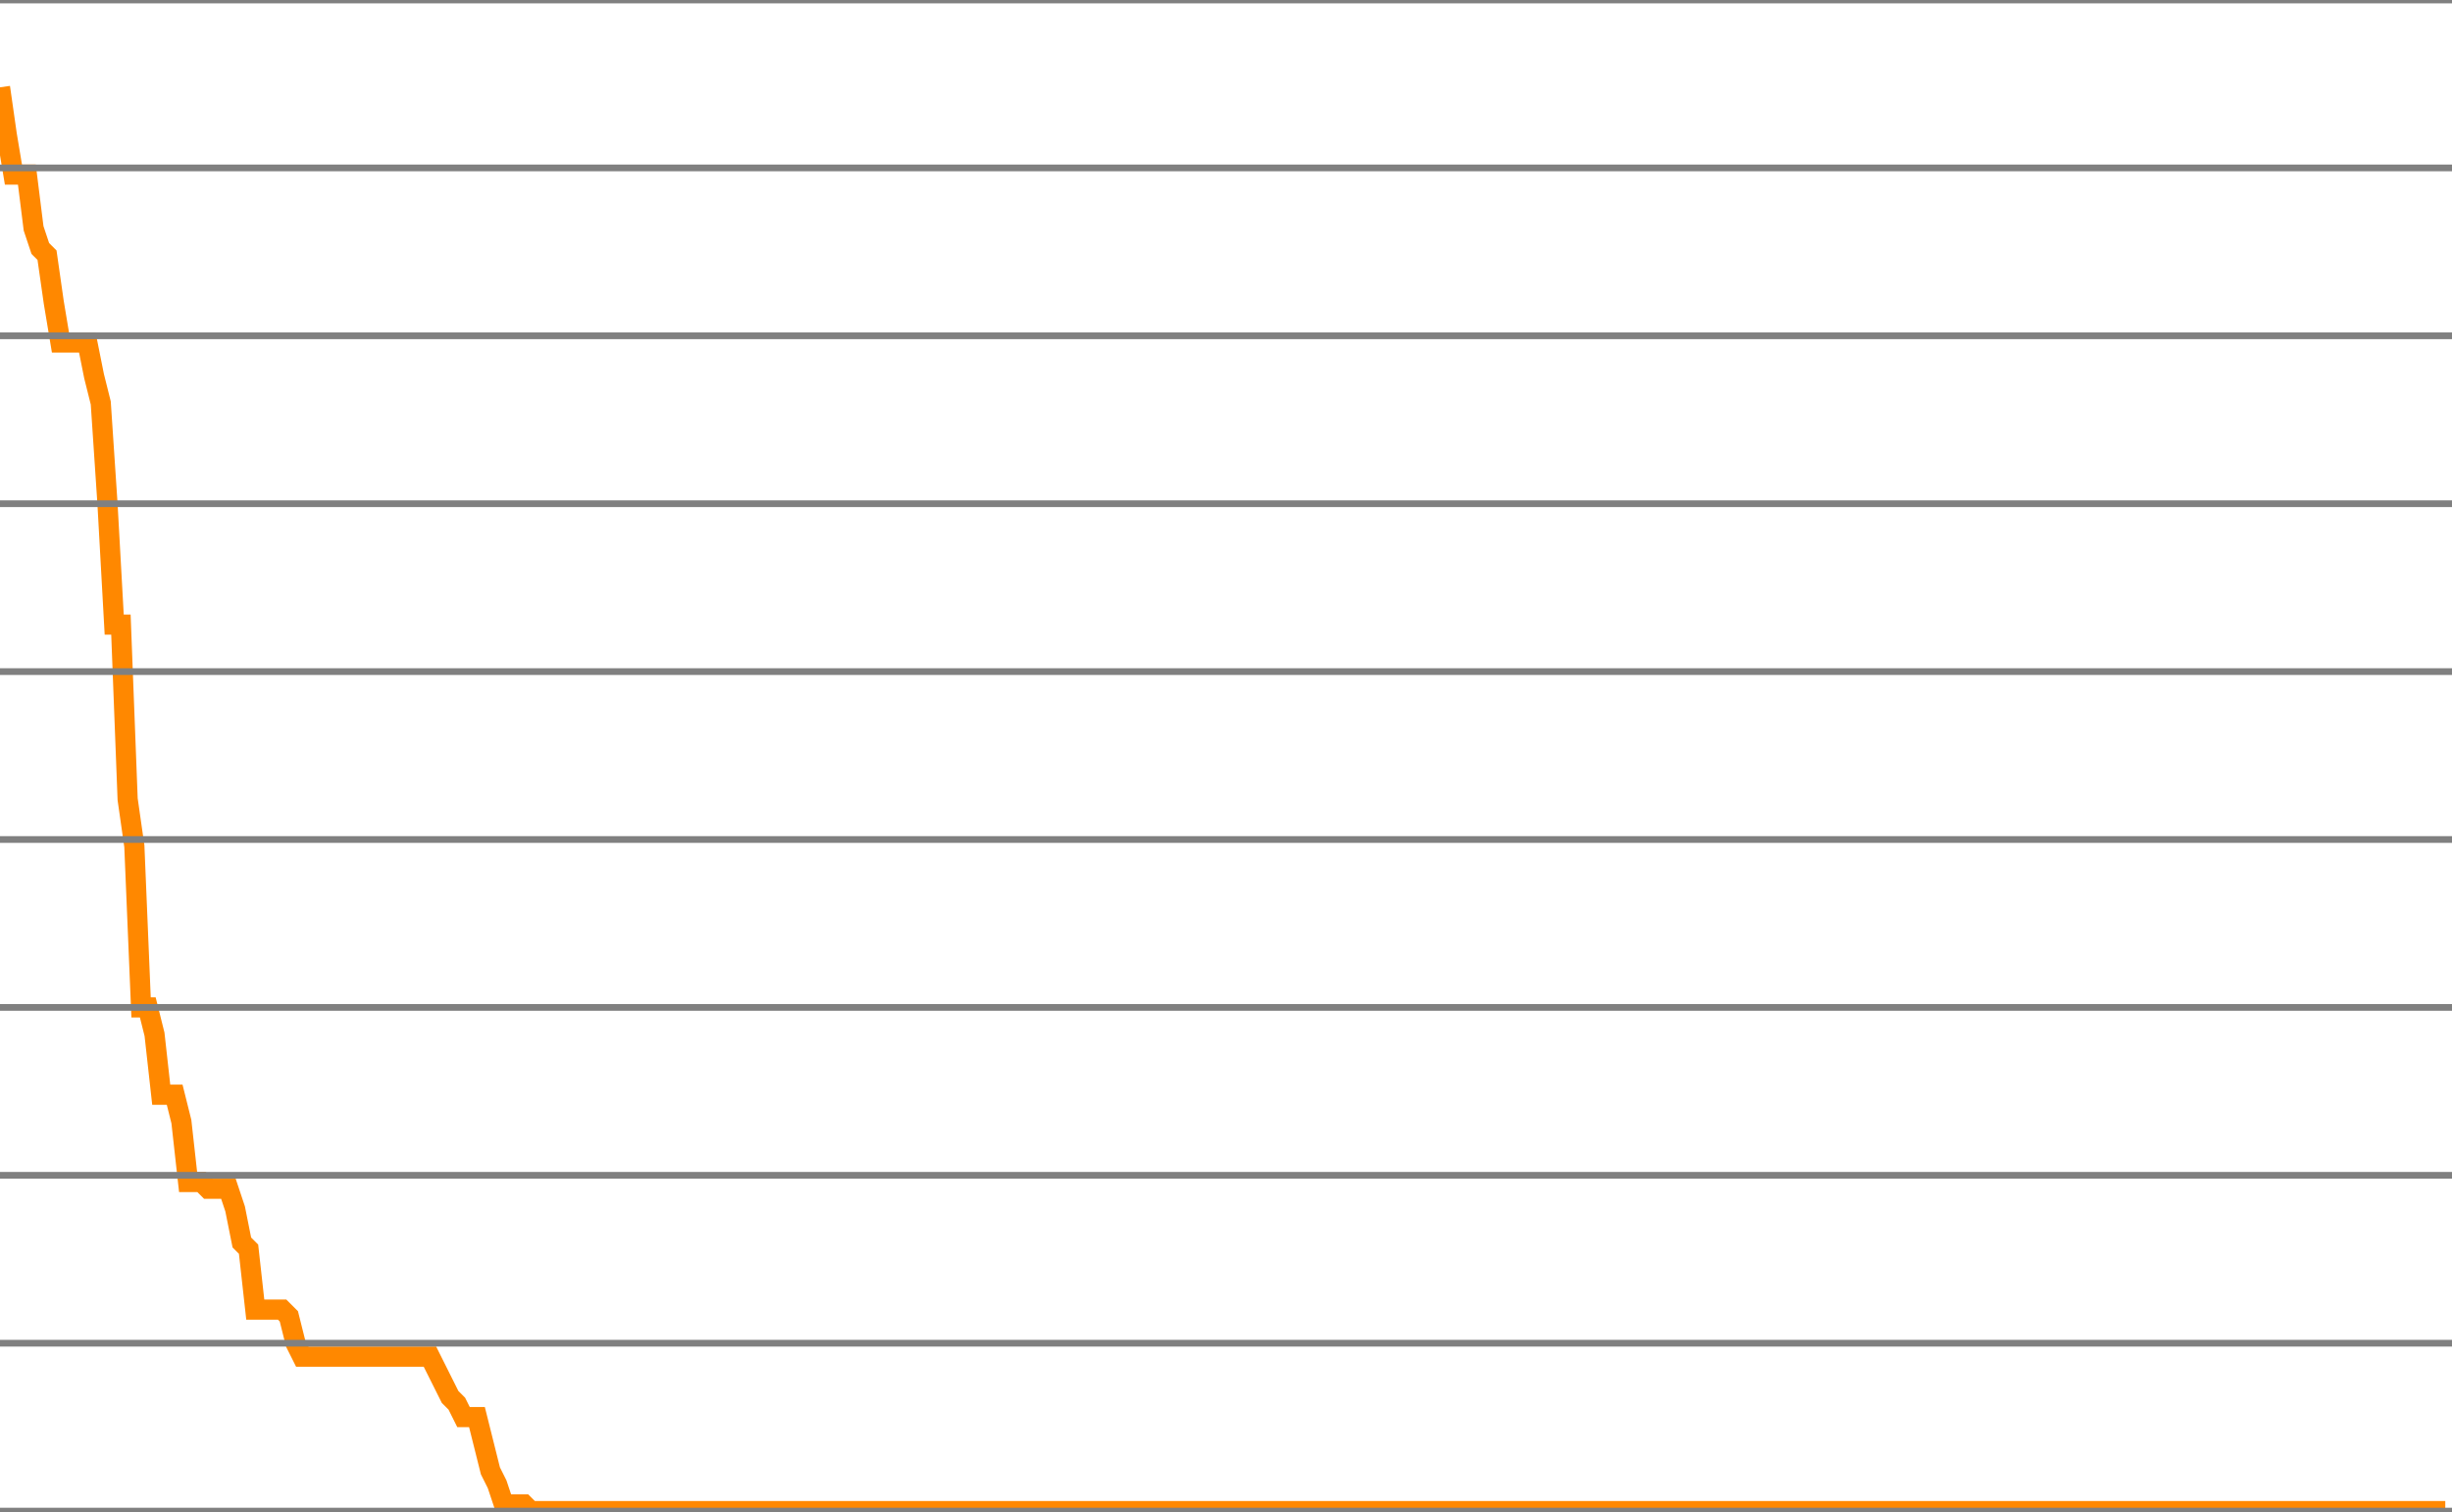
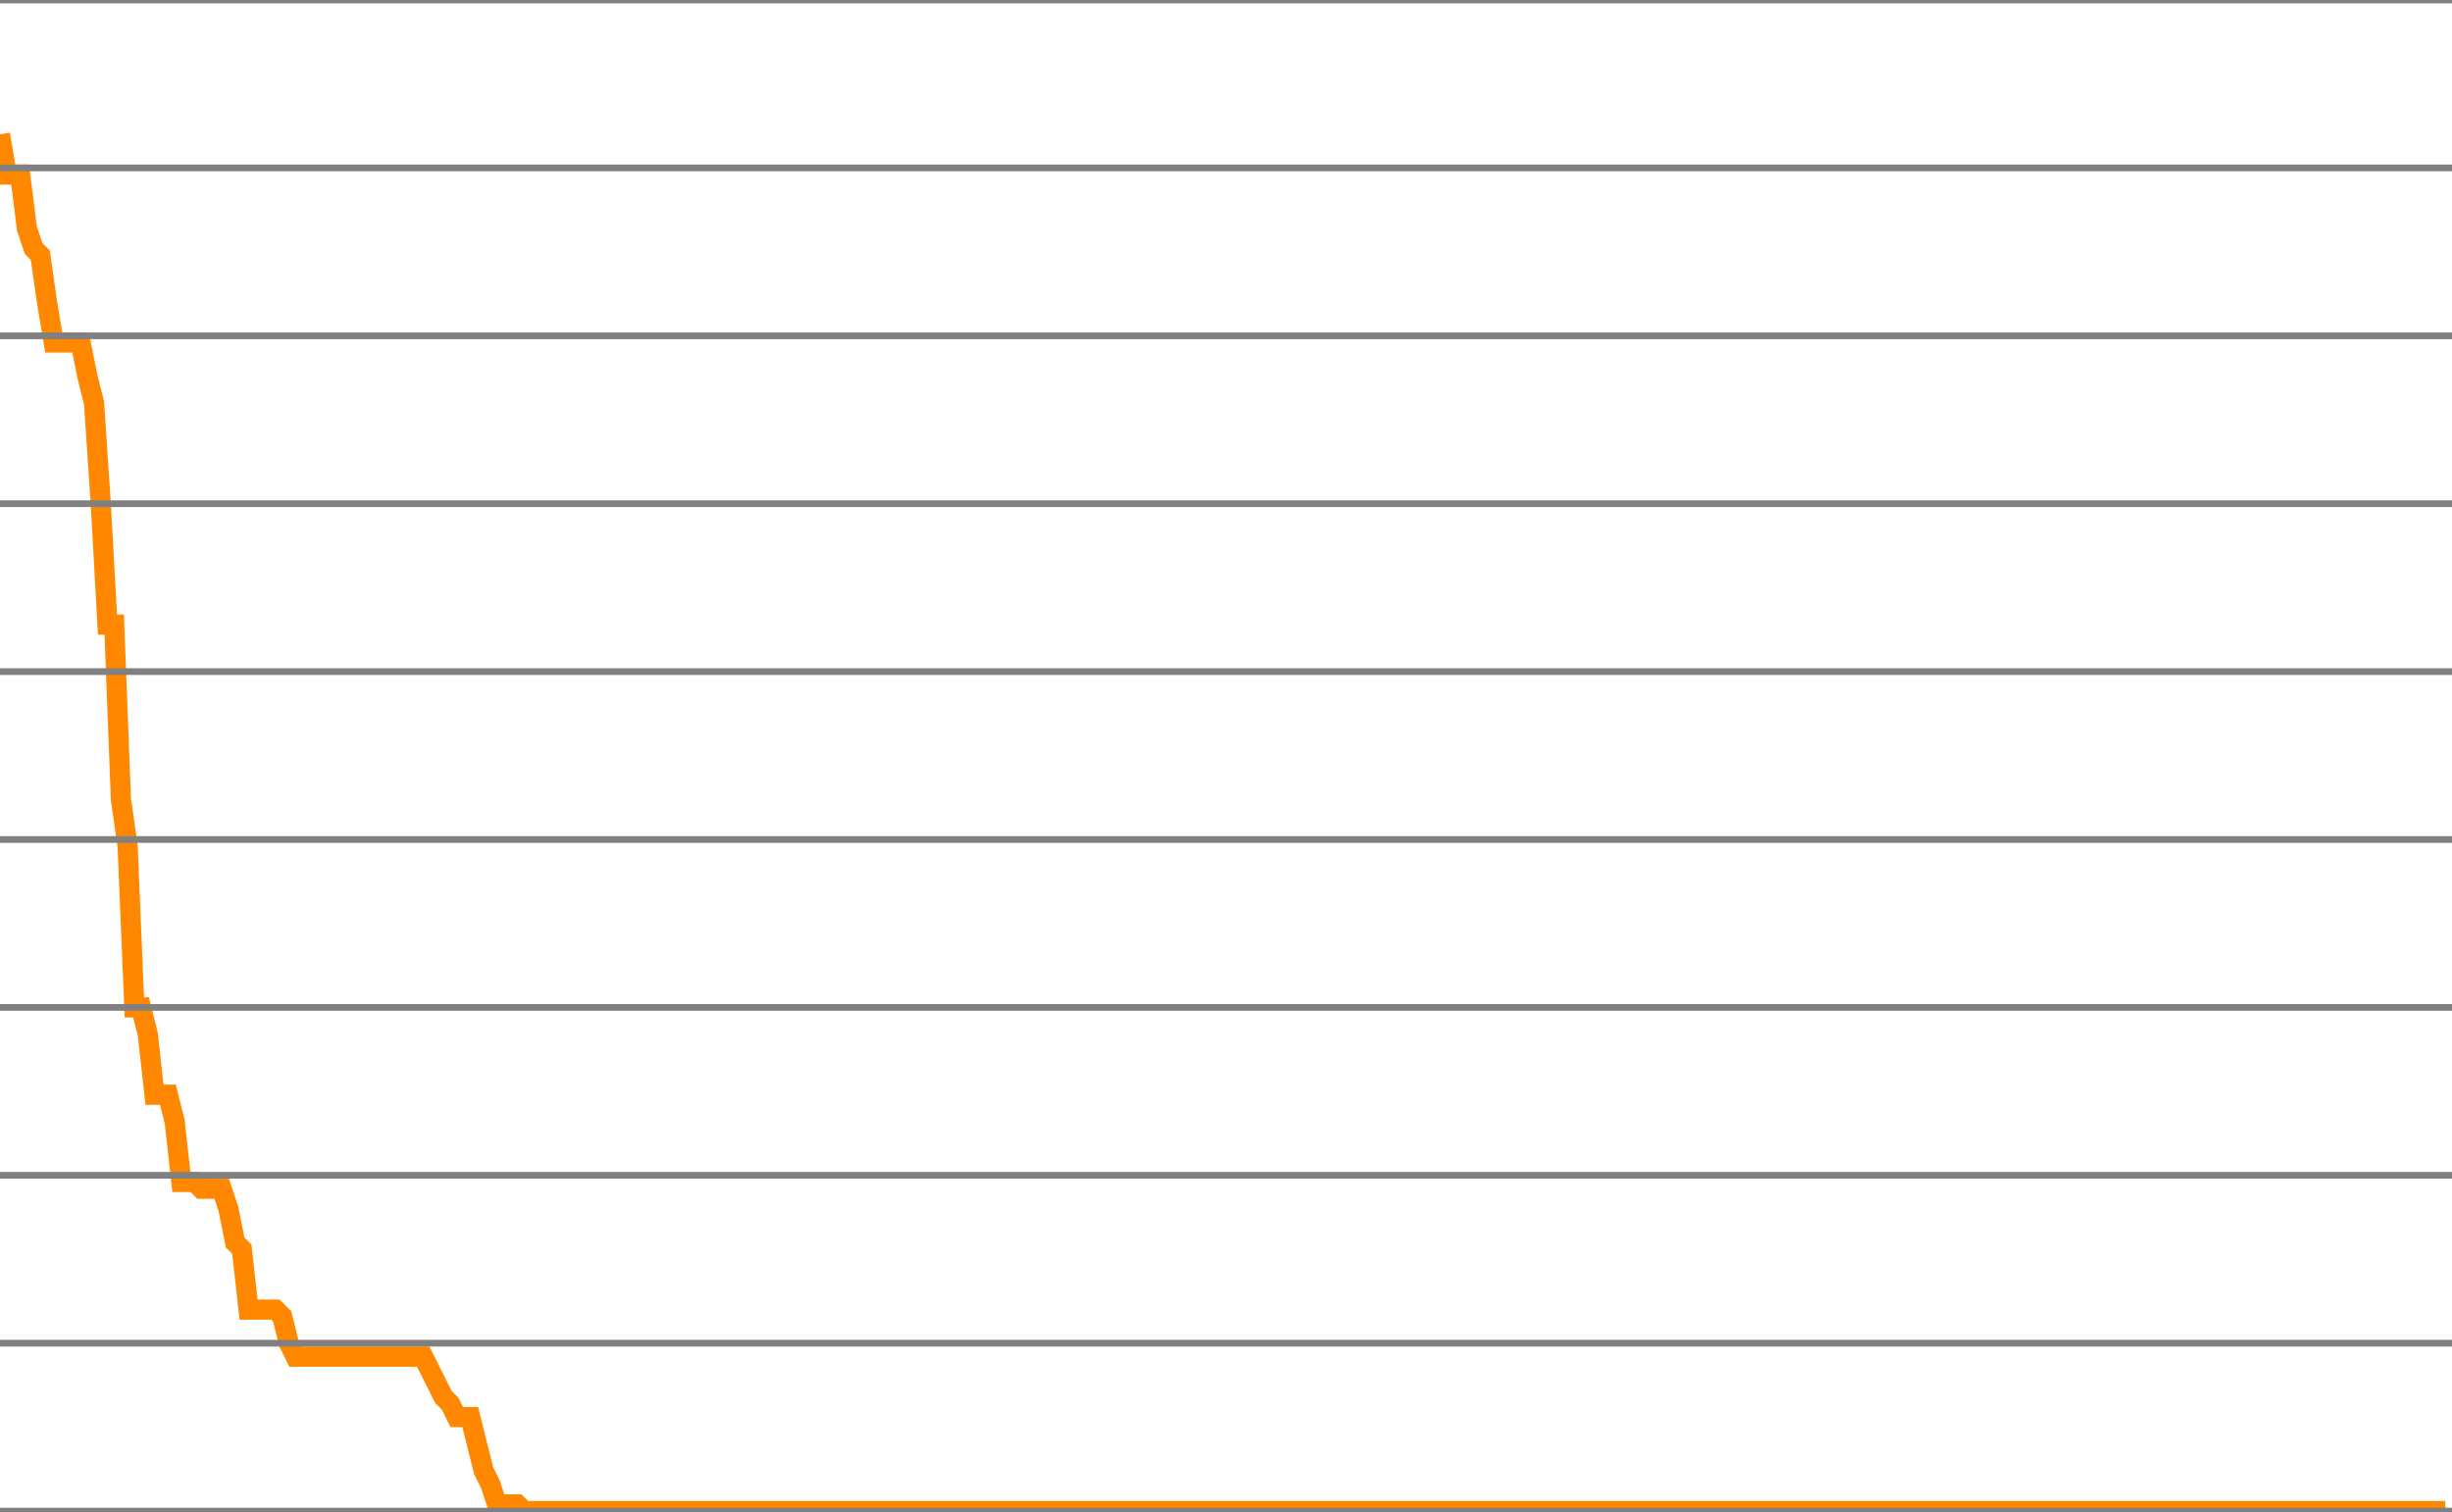
<svg xmlns="http://www.w3.org/2000/svg" version="1.1" style="background-color: #e6e6e6; width: 365px;" viewBox="0 -225 365 225" preserveAspectRatio="none">
-   <polyline fill="none" stroke="#ff8800" stroke-width="3" points="0,-212 1,-205 2,-199 3,-199 4,-199 5,-191 6,-188 7,-187 8,-180 9,-174 10,-174 11,-174 12,-174 13,-174 14,-169 15,-165 16,-150 17,-132 18,-132 19,-106 20,-99 21,-75 22,-75 23,-71 24,-62 25,-62 26,-62 27,-58 28,-49 29,-49 30,-49 31,-48 32,-48 33,-48 34,-48 35,-45 36,-40 37,-39 38,-30 39,-30 40,-30 41,-30 42,-30 43,-29 44,-25 45,-23 46,-23 47,-23 48,-23 49,-23 50,-23 51,-23 52,-23 53,-23 54,-23 55,-23 56,-23 57,-23 58,-23 59,-23 60,-23 61,-23 62,-23 63,-23 64,-23 65,-21 66,-19 67,-17 68,-16 69,-14 70,-14 71,-14 72,-10 73,-6 74,-4 75,-1 76,-1 77,-1 78,-1 79,0 80,0 81,0 82,0 83,0 84,0 85,0 86,0 87,0 88,0 89,0 90,0 91,0 92,0 93,0 94,0 95,0 96,0 97,0 98,0 99,0 100,0 101,0 102,0 103,0 104,0 105,0 106,0 107,0 108,0 109,0 110,0 111,0 112,0 113,0 114,0 115,0 116,0 117,0 118,0 119,0 120,0 121,0 122,0 123,0 124,0 125,0 126,0 127,0 128,0 129,0 130,0 131,0 132,0 133,0 134,0 135,0 136,0 137,0 138,0 139,0 140,0 141,0 142,0 143,0 144,0 145,0 146,0 147,0 148,0 149,0 150,0 151,0 152,0 153,0 154,0 155,0 156,0 157,0 158,0 159,0 160,0 161,0 162,0 163,0 164,0 165,0 166,0 167,0 168,0 169,0 170,0 171,0 172,0 173,0 174,0 175,0 176,0 177,0 178,0 179,0 180,0 181,0 182,0 183,0 184,0 185,0 186,0 187,0 188,0 189,0 190,0 191,0 192,0 193,0 194,0 195,0 196,0 197,0 198,0 199,0 200,0 201,0 202,0 203,0 204,0 205,0 206,0 207,0 208,0 209,0 210,0 211,0 212,0 213,0 214,0 215,0 216,0 217,0 218,0 219,0 220,0 221,0 222,0 223,0 224,0 225,0 226,0 227,0 228,0 229,0 230,0 231,0 232,0 233,0 234,0 235,0 236,0 237,0 238,0 239,0 240,0 241,0 242,0 243,0 244,0 245,0 246,0 247,0 248,0 249,0 250,0 251,0 252,0 253,0 254,0 255,0 256,0 257,0 258,0 259,0 260,0 261,0 262,0 263,0 264,0 265,0 266,0 267,0 268,0 269,0 270,0 271,0 272,0 273,0 274,0 275,0 276,0 277,0 278,0 279,0 280,0 281,0 282,0 283,0 284,0 285,0 286,0 287,0 288,0 289,0 290,0 291,0 292,0 293,0 294,0 295,0 296,0 297,0 298,0 299,0 300,0 301,0 302,0 303,0 304,0 305,0 306,0 307,0 308,0 309,0 310,0 311,0 312,0 313,0 314,0 315,0 316,0 317,0 318,0 319,0 320,0 321,0 322,0 323,0 324,0 325,0 326,0 327,0 328,0 329,0 330,0 331,0 332,0 333,0 334,0 335,0 336,0 337,0 338,0 339,0 340,0 341,0 342,0 343,0 344,0 345,0 346,0 347,0 348,0 349,0 350,0 351,0 352,0 353,0 354,0 355,0 356,0 357,0 358,0 359,0 360,0 361,0 362,0 363,0 364,0" />
+   <polyline fill="none" stroke="#ff8800" stroke-width="3" points="0,-205 1,-199 2,-199 3,-199 4,-191 5,-188 6,-187 7,-180 8,-174 9,-174 10,-174 11,-174 12,-174 13,-169 14,-165 15,-150 16,-132 17,-132 18,-106 19,-99 20,-75 21,-75 22,-71 23,-62 24,-62 25,-62 26,-58 27,-49 28,-49 29,-49 30,-48 31,-48 32,-48 33,-48 34,-45 35,-40 36,-39 37,-30 38,-30 39,-30 40,-30 41,-30 42,-29 43,-25 44,-23 45,-23 46,-23 47,-23 48,-23 49,-23 50,-23 51,-23 52,-23 53,-23 54,-23 55,-23 56,-23 57,-23 58,-23 59,-23 60,-23 61,-23 62,-23 63,-23 64,-21 65,-19 66,-17 67,-16 68,-14 69,-14 70,-14 71,-10 72,-6 73,-4 74,-1 75,-1 76,-1 77,-1 78,0 79,0 80,0 81,0 82,0 83,0 84,0 85,0 86,0 87,0 88,0 89,0 90,0 91,0 92,0 93,0 94,0 95,0 96,0 97,0 98,0 99,0 100,0 101,0 102,0 103,0 104,0 105,0 106,0 107,0 108,0 109,0 110,0 111,0 112,0 113,0 114,0 115,0 116,0 117,0 118,0 119,0 120,0 121,0 122,0 123,0 124,0 125,0 126,0 127,0 128,0 129,0 130,0 131,0 132,0 133,0 134,0 135,0 136,0 137,0 138,0 139,0 140,0 141,0 142,0 143,0 144,0 145,0 146,0 147,0 148,0 149,0 150,0 151,0 152,0 153,0 154,0 155,0 156,0 157,0 158,0 159,0 160,0 161,0 162,0 163,0 164,0 165,0 166,0 167,0 168,0 169,0 170,0 171,0 172,0 173,0 174,0 175,0 176,0 177,0 178,0 179,0 180,0 181,0 182,0 183,0 184,0 185,0 186,0 187,0 188,0 189,0 190,0 191,0 192,0 193,0 194,0 195,0 196,0 197,0 198,0 199,0 200,0 201,0 202,0 203,0 204,0 205,0 206,0 207,0 208,0 209,0 210,0 211,0 212,0 213,0 214,0 215,0 216,0 217,0 218,0 219,0 220,0 221,0 222,0 223,0 224,0 225,0 226,0 227,0 228,0 229,0 230,0 231,0 232,0 233,0 234,0 235,0 236,0 237,0 238,0 239,0 240,0 241,0 242,0 243,0 244,0 245,0 246,0 247,0 248,0 249,0 250,0 251,0 252,0 253,0 254,0 255,0 256,0 257,0 258,0 259,0 260,0 261,0 262,0 263,0 264,0 265,0 266,0 267,0 268,0 269,0 270,0 271,0 272,0 273,0 274,0 275,0 276,0 277,0 278,0 279,0 280,0 281,0 282,0 283,0 284,0 285,0 286,0 287,0 288,0 289,0 290,0 291,0 292,0 293,0 294,0 295,0 296,0 297,0 298,0 299,0 300,0 301,0 302,0 303,0 304,0 305,0 306,0 307,0 308,0 309,0 310,0 311,0 312,0 313,0 314,0 315,0 316,0 317,0 318,0 319,0 320,0 321,0 322,0 323,0 324,0 325,0 326,0 327,0 328,0 329,0 330,0 331,0 332,0 333,0 334,0 335,0 336,0 337,0 338,0 339,0 340,0 341,0 342,0 343,0 344,0 345,0 346,0 347,0 348,0 349,0 350,0 351,0 352,0 353,0 354,0 355,0 356,0 357,0 358,0 359,0 360,0 361,0 362,0 363,0 364,0" />
  <line x1="0" y1="0" x2="365" y2="0" style="stroke:grey;stroke-width:1" />
  <line x1="0" y1="-25" x2="365" y2="-25" style="stroke:grey;stroke-width:1" />
  <line x1="0" y1="-50" x2="365" y2="-50" style="stroke:grey;stroke-width:1" />
  <line x1="0" y1="-75" x2="365" y2="-75" style="stroke:grey;stroke-width:1" />
  <line x1="0" y1="-100" x2="365" y2="-100" style="stroke:grey;stroke-width:1" />
  <line x1="0" y1="-125" x2="365" y2="-125" style="stroke:grey;stroke-width:1" />
  <line x1="0" y1="-150" x2="365" y2="-150" style="stroke:grey;stroke-width:1" />
  <line x1="0" y1="-175" x2="365" y2="-175" style="stroke:grey;stroke-width:1" />
  <line x1="0" y1="-200" x2="365" y2="-200" style="stroke:grey;stroke-width:1" />
  <line x1="0" y1="-225" x2="365" y2="-225" style="stroke:grey;stroke-width:1" />
</svg>
